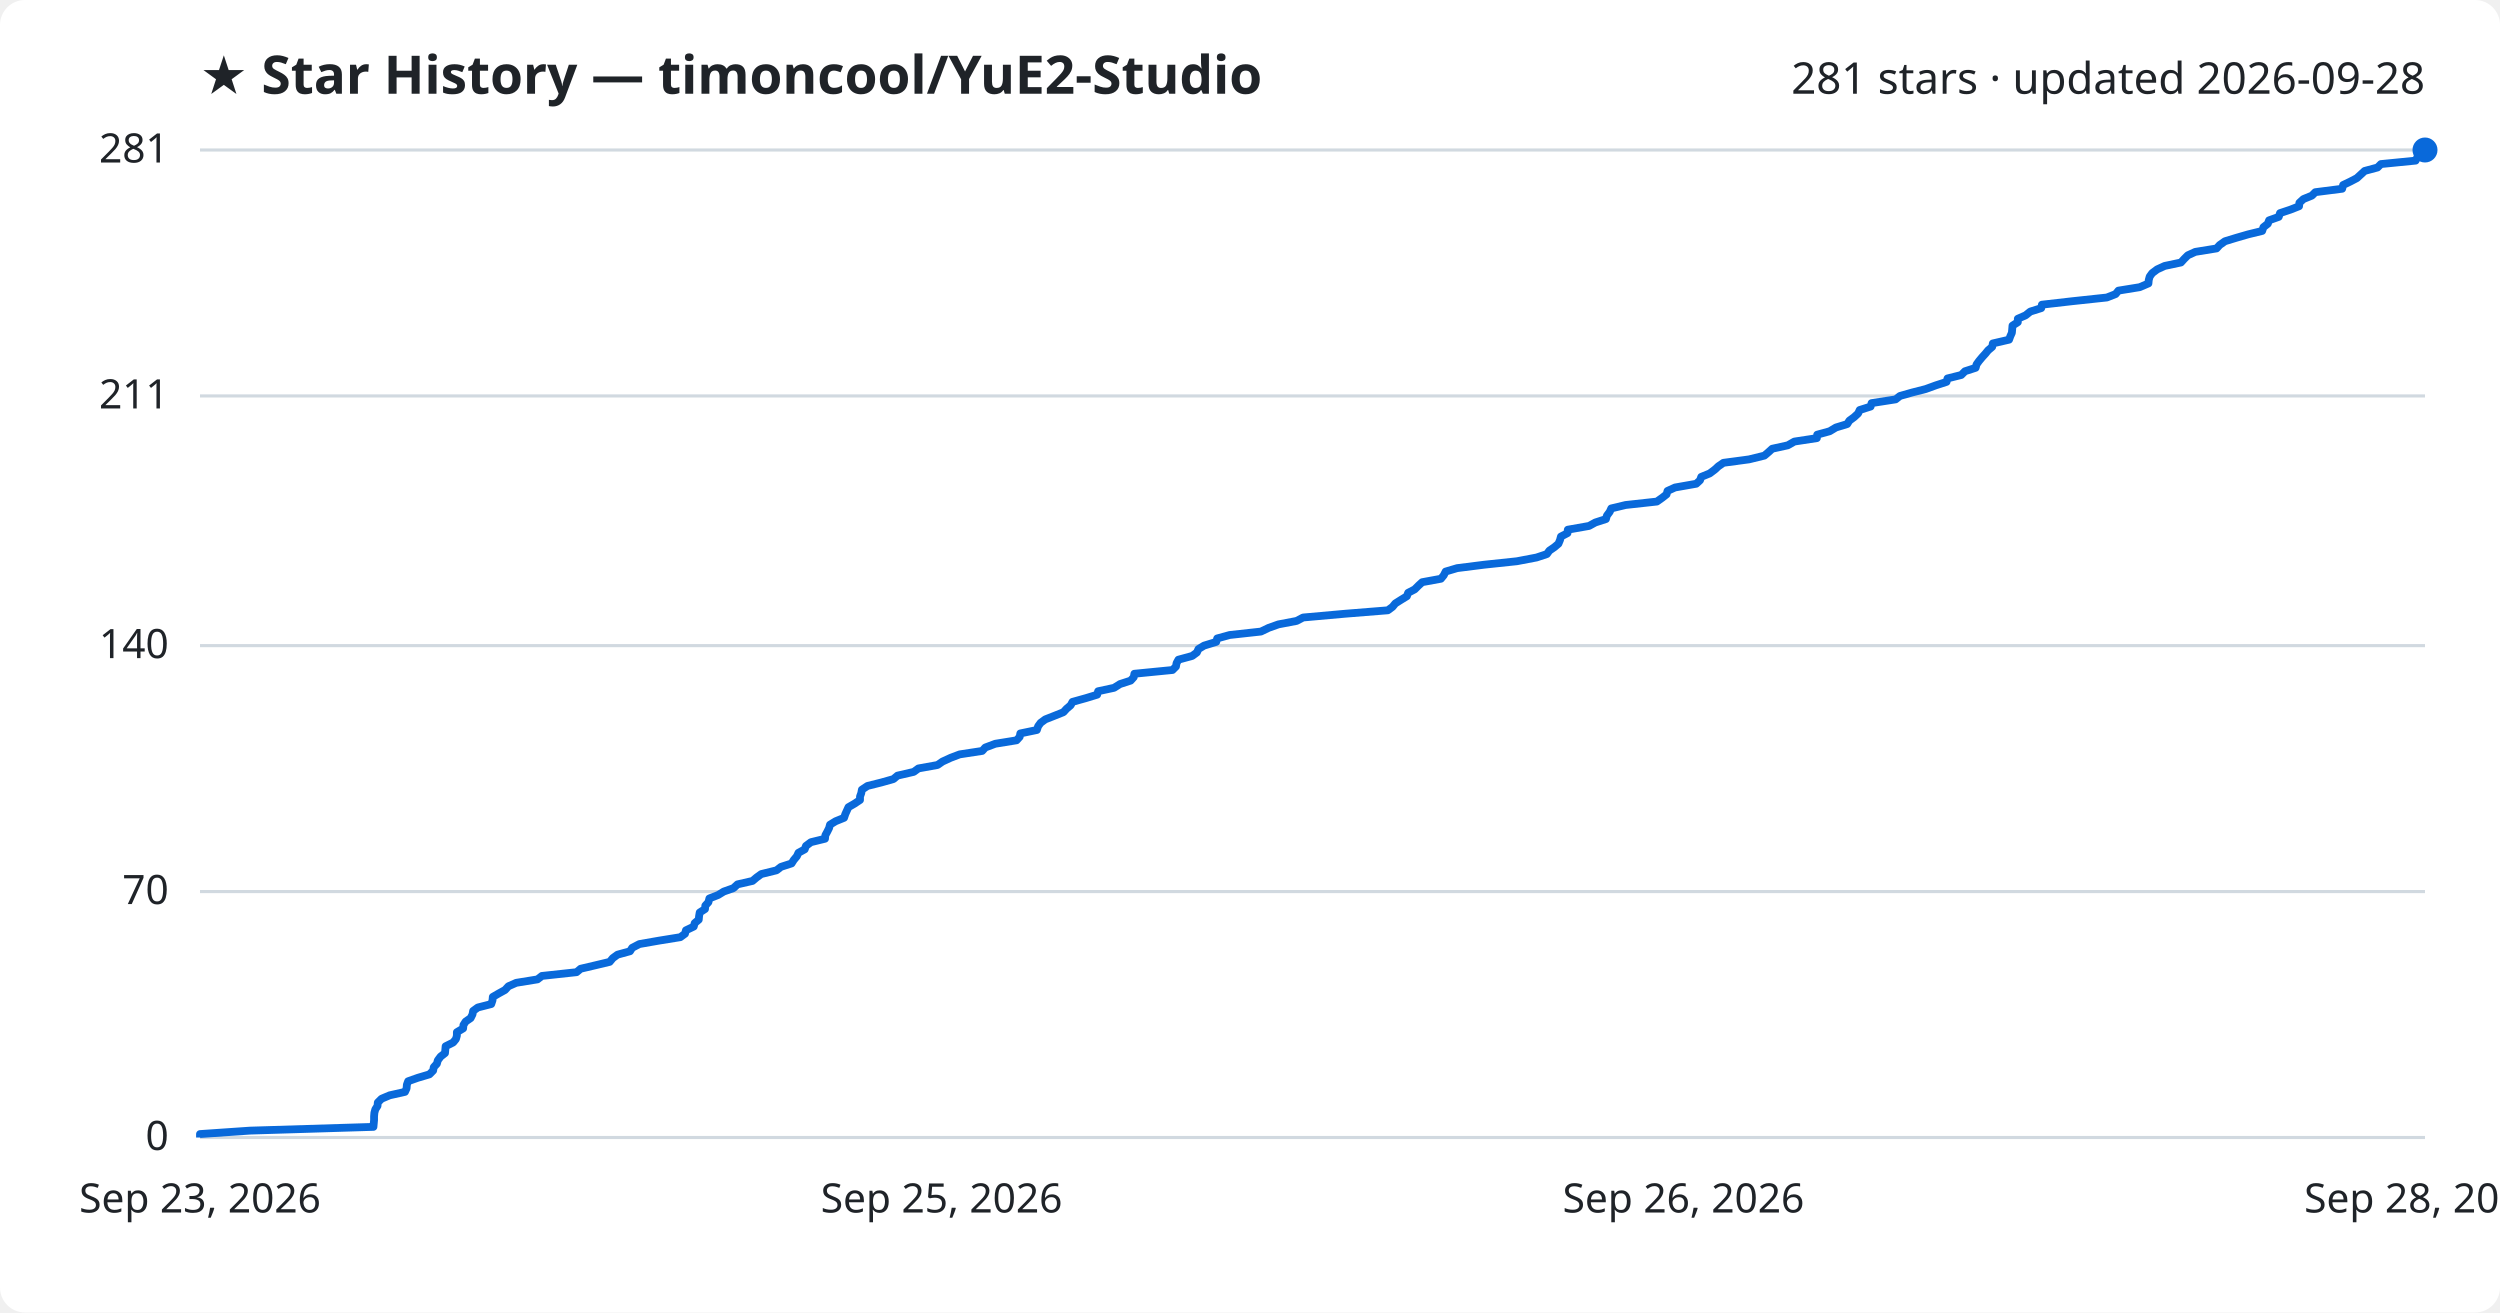
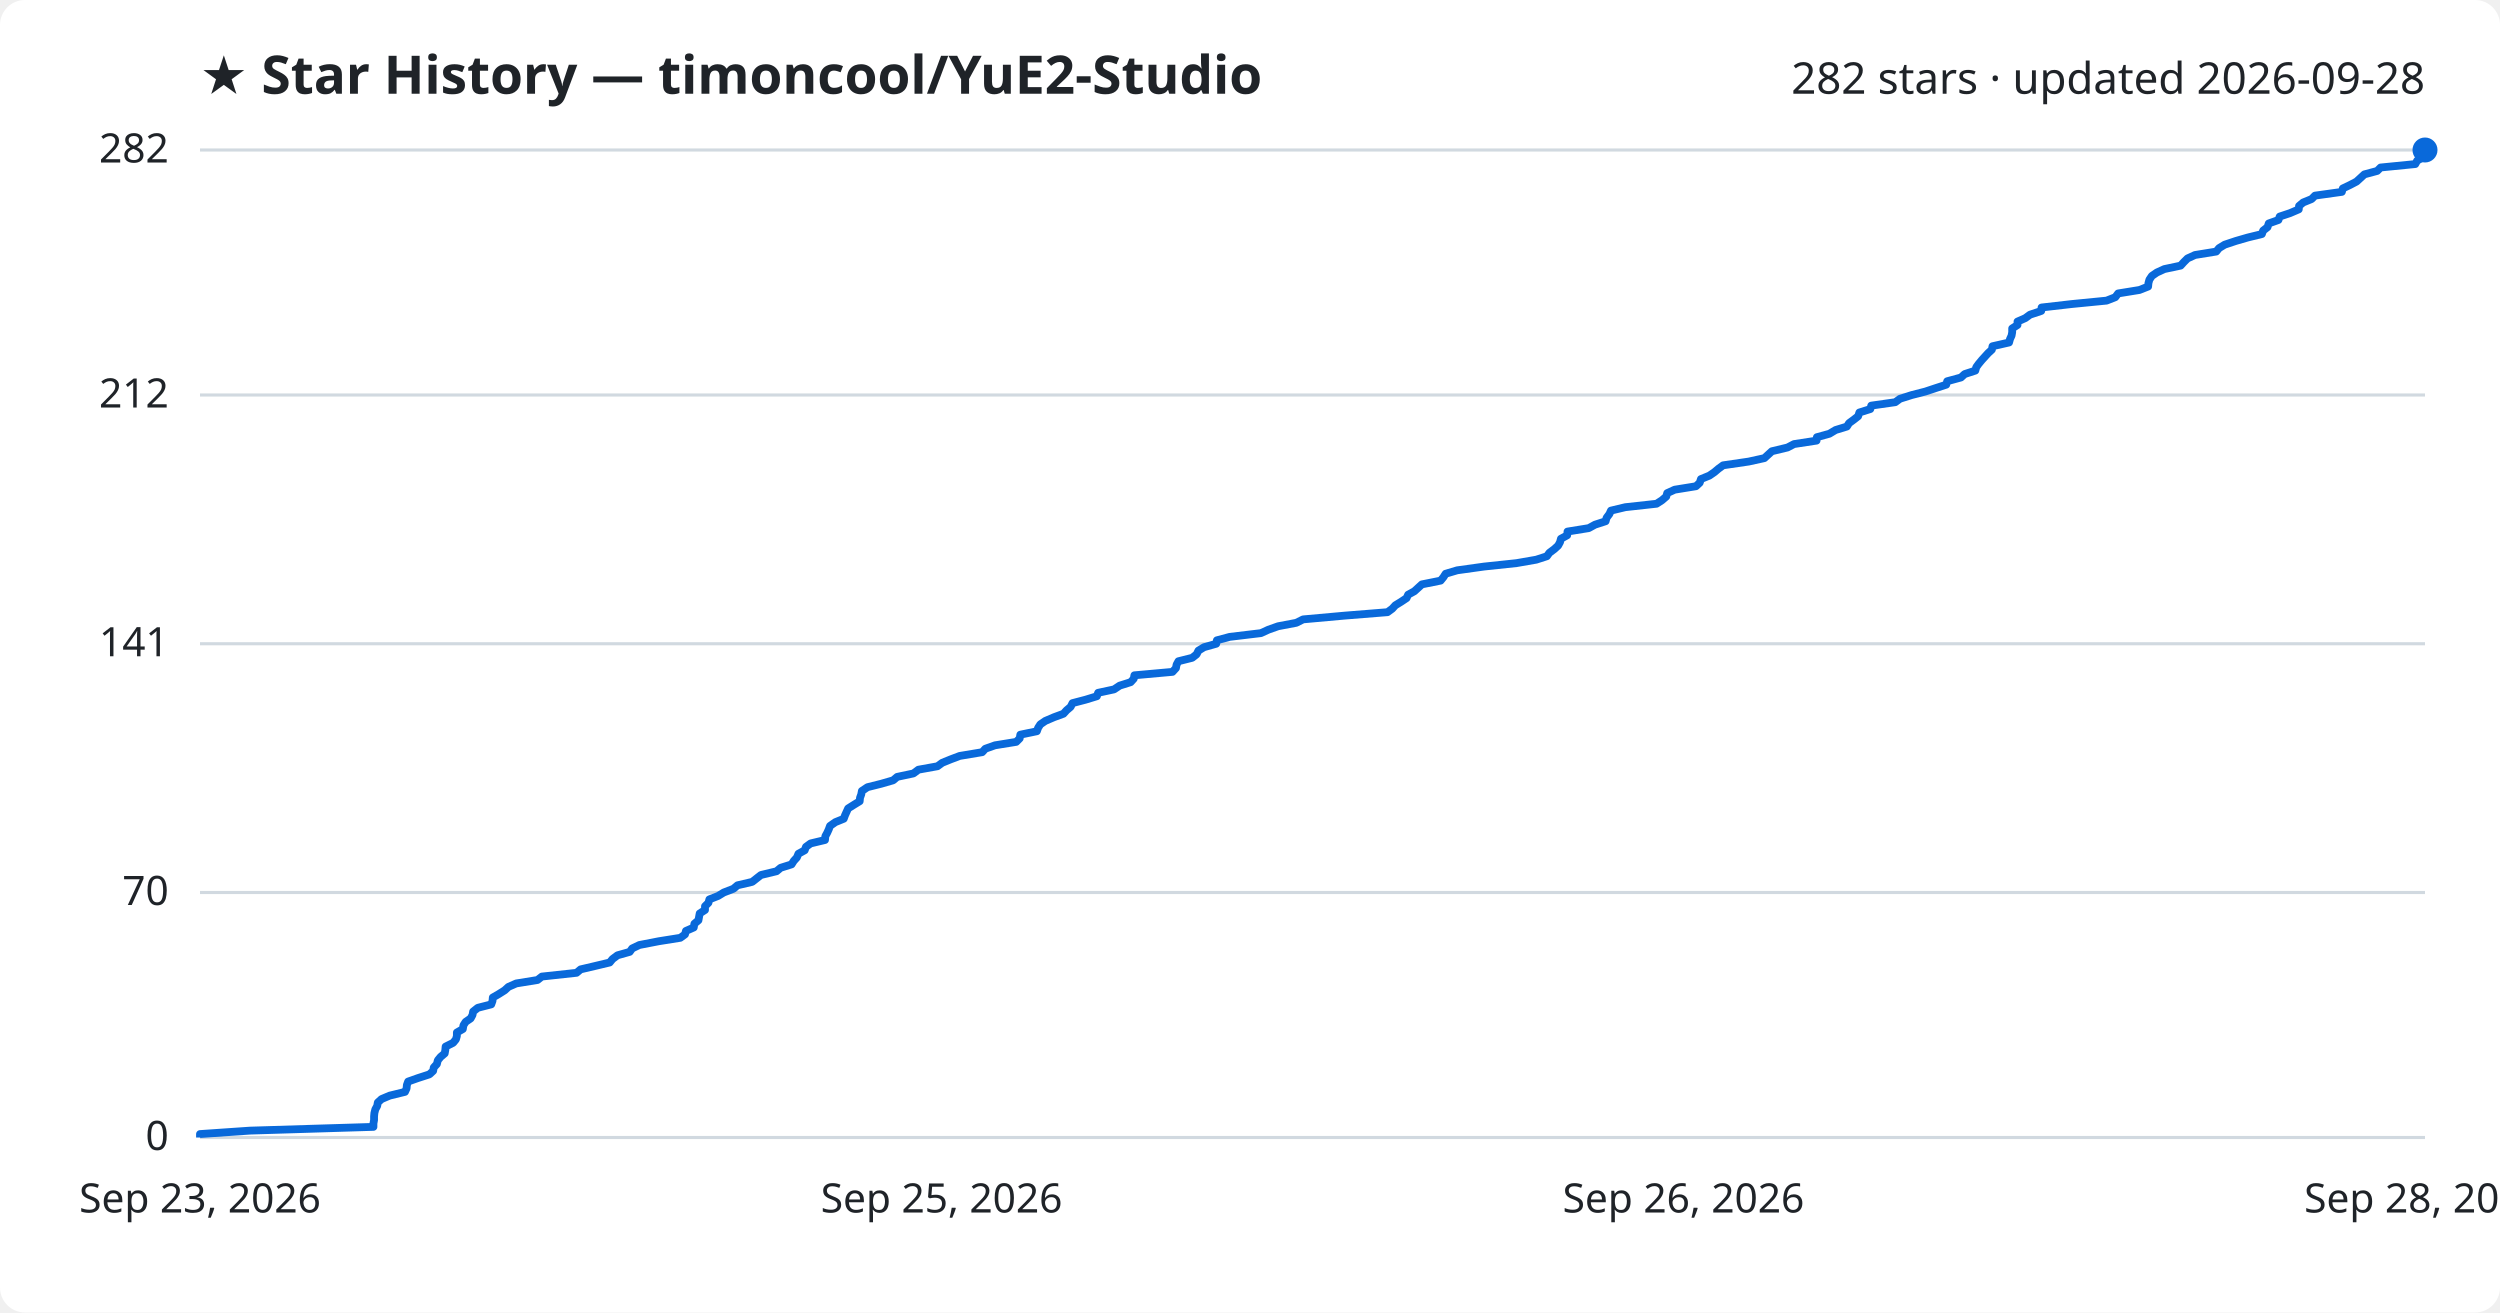
<svg xmlns="http://www.w3.org/2000/svg" viewBox="0 0 800 420" font-family="Segoe UI, sans-serif">
  <rect width="800" height="420" fill="#ffffff" rx="8" />
  <text x="64" y="30" fill="#1f2328" font-size="17" font-weight="700">★ Star History — timoncool/YuE2-Studio</text>
-   <text x="776" y="30" fill="#1f2328" font-size="14" text-anchor="end">281 stars · updated 2026-09-28</text>
+   <text x="776" y="30" fill="#1f2328" font-size="14" text-anchor="end">282 stars · updated 2026-09-28</text>
  <line x1="64" y1="364.0" x2="776" y2="364.0" stroke="#d1d9e0" stroke-width="1" />
  <text x="54" y="368.0" fill="#1f2328" font-size="13" text-anchor="end">0</text>
-   <line x1="64" y1="285.3" x2="776" y2="285.3" stroke="#d1d9e0" stroke-width="1" />
-   <text x="54" y="289.3" fill="#1f2328" font-size="13" text-anchor="end">70</text>
-   <line x1="64" y1="206.6" x2="776" y2="206.6" stroke="#d1d9e0" stroke-width="1" />
-   <text x="54" y="210.6" fill="#1f2328" font-size="13" text-anchor="end">140</text>
-   <line x1="64" y1="126.7" x2="776" y2="126.7" stroke="#d1d9e0" stroke-width="1" />
-   <text x="54" y="130.7" fill="#1f2328" font-size="13" text-anchor="end">211</text>
+   <line x1="64" y1="285.6" x2="776" y2="285.6" stroke="#d1d9e0" stroke-width="1" />
+   <text x="54" y="289.6" fill="#1f2328" font-size="13" text-anchor="end">70</text>
+   <line x1="64" y1="206.0" x2="776" y2="206.0" stroke="#d1d9e0" stroke-width="1" />
+   <text x="54" y="210.0" fill="#1f2328" font-size="13" text-anchor="end">141</text>
+   <line x1="64" y1="126.4" x2="776" y2="126.4" stroke="#d1d9e0" stroke-width="1" />
+   <text x="54" y="130.4" fill="#1f2328" font-size="13" text-anchor="end">212</text>
  <line x1="64" y1="48.0" x2="776" y2="48.0" stroke="#d1d9e0" stroke-width="1" />
-   <text x="54" y="52.0" fill="#1f2328" font-size="13" text-anchor="end">281</text>
-   <path d="M64.0,364.0 L64.0,362.9 L80.0,361.8 L119.5,360.6 L119.6,359.5 L119.7,358.4 L119.7,357.3 L119.8,356.1 L120.1,355.0 L120.8,353.9 L120.9,352.8 L122.1,351.6 L124.7,350.5 L129.6,349.4 L130.1,348.3 L130.2,347.1 L130.6,346.0 L133.7,344.9 L137.4,343.8 L138.6,342.6 L138.8,341.5 L139.8,340.4 L140.1,339.3 L141.0,338.1 L142.4,337.0 L142.5,335.9 L142.6,334.8 L145.0,333.6 L145.9,332.5 L146.2,331.4 L146.2,330.3 L148.2,329.1 L148.3,328.0 L149.0,326.9 L150.6,325.8 L151.2,324.6 L151.4,323.5 L152.9,322.4 L157.2,321.3 L157.6,320.1 L157.7,319.0 L159.6,317.9 L161.6,316.8 L162.7,315.6 L165.2,314.5 L172.0,313.4 L173.4,312.3 L184.5,311.1 L185.8,310.0 L190.5,308.9 L195.1,307.8 L196.1,306.6 L197.6,305.5 L201.6,304.4 L202.3,303.3 L204.6,302.1 L210.9,301.0 L217.7,299.9 L219.2,298.8 L219.5,297.7 L222.0,296.5 L222.3,295.4 L223.6,294.3 L223.7,293.2 L223.9,292.0 L225.6,290.9 L225.7,289.8 L226.7,288.7 L227.0,287.5 L229.8,286.4 L231.6,285.3 L234.7,284.2 L236.0,283.0 L240.8,281.9 L242.1,280.8 L243.6,279.7 L248.5,278.5 L249.9,277.4 L253.3,276.3 L254.0,275.2 L255.0,274.0 L255.5,272.9 L257.5,271.8 L257.9,270.7 L259.5,269.5 L264.0,268.4 L264.1,267.3 L264.7,266.2 L265.3,265.0 L265.6,263.9 L267.4,262.8 L270.1,261.7 L270.5,260.5 L271.0,259.4 L271.5,258.3 L273.4,257.2 L275.2,256.0 L275.2,254.9 L275.6,253.8 L275.8,252.7 L277.6,251.5 L282.0,250.4 L285.9,249.3 L287.2,248.2 L292.4,247.0 L293.9,245.9 L300.0,244.8 L301.6,243.7 L304.2,242.5 L307.1,241.4 L314.3,240.3 L315.3,239.2 L318.5,238.0 L325.3,236.9 L326.3,235.8 L326.5,234.7 L331.8,233.6 L332.2,232.4 L333.0,231.3 L334.5,230.2 L337.3,229.1 L340.3,227.9 L341.3,226.8 L342.6,225.7 L343.2,224.6 L347.5,223.4 L351.1,222.3 L351.4,221.2 L356.5,220.1 L358.4,218.9 L361.8,217.8 L362.8,216.7 L363.0,215.6 L375.2,214.4 L376.3,213.3 L376.5,212.2 L377.1,211.1 L381.5,209.9 L383.0,208.8 L383.5,207.7 L385.3,206.6 L389.2,205.4 L389.5,204.3 L393.5,203.2 L403.5,202.1 L406.0,200.9 L409.1,199.8 L414.9,198.7 L417.0,197.6 L430.4,196.4 L444.1,195.3 L445.6,194.2 L446.5,193.1 L448.4,191.9 L450.2,190.8 L450.6,189.7 L452.7,188.6 L453.9,187.4 L455.1,186.3 L461.1,185.2 L462.0,184.1 L462.6,182.9 L466.3,181.8 L475.0,180.7 L485.4,179.6 L491.7,178.4 L495.0,177.3 L495.8,176.2 L497.4,175.1 L498.7,174.0 L499.2,172.8 L499.5,171.7 L501.6,170.6 L501.7,169.5 L508.5,168.3 L510.5,167.2 L513.9,166.1 L514.2,165.0 L515.1,163.8 L515.6,162.7 L520.2,161.6 L530.2,160.5 L531.9,159.3 L533.3,158.2 L533.6,157.1 L536.0,156.0 L542.8,154.8 L544.0,153.7 L544.4,152.6 L547.1,151.5 L548.7,150.3 L549.9,149.2 L551.5,148.1 L559.7,147.0 L564.6,145.8 L565.9,144.7 L567.1,143.6 L572.1,142.5 L574.2,141.3 L581.4,140.2 L581.5,139.1 L585.5,138.0 L587.5,136.8 L591.1,135.7 L591.8,134.6 L593.3,133.5 L594.6,132.3 L595.1,131.2 L598.6,130.1 L598.9,129.0 L606.6,127.8 L608.0,126.7 L611.9,125.6 L616.2,124.5 L619.5,123.3 L622.9,122.2 L623.2,121.1 L627.6,120.0 L628.8,118.8 L632.2,117.7 L632.5,116.6 L633.3,115.5 L634.3,114.3 L635.3,113.2 L636.2,112.1 L637.5,111.0 L637.7,109.9 L642.9,108.7 L643.3,107.6 L643.8,106.5 L643.9,105.4 L644.0,104.2 L645.7,103.1 L645.7,102.0 L648.2,100.9 L649.7,99.7 L653.2,98.6 L653.4,97.5 L663.0,96.4 L674.2,95.2 L677.0,94.1 L677.9,93.0 L684.7,91.9 L687.5,90.7 L687.6,89.6 L687.9,88.5 L688.7,87.4 L690.3,86.2 L692.7,85.1 L697.9,84.0 L698.9,82.9 L700.1,81.7 L702.5,80.6 L709.3,79.5 L710.3,78.4 L712.0,77.2 L715.6,76.1 L719.4,75.0 L723.9,73.9 L724.3,72.7 L725.7,71.6 L726.1,70.5 L729.2,69.4 L729.6,68.2 L732.9,67.1 L735.7,66.0 L735.8,64.9 L737.1,63.7 L739.8,62.6 L740.9,61.5 L749.5,60.4 L749.8,59.2 L752.1,58.1 L754.2,57.0 L755.4,55.9 L756.7,54.7 L760.8,53.6 L761.9,52.5 L773.0,51.4 L773.6,50.2 L775.9,49.1 L776.0,48.0 L776.0,48.0" fill="none" stroke="#0969da" stroke-width="2.5" stroke-linejoin="round" />
+   <text x="54" y="52.0" fill="#1f2328" font-size="13" text-anchor="end">282</text>
+   <path d="M64.0,364.0 L64.0,362.9 L80.0,361.8 L119.5,360.6 L119.5,359.5 L119.7,358.4 L119.7,357.3 L119.8,356.2 L120.1,355.0 L120.7,353.9 L120.9,352.8 L122.1,351.7 L124.7,350.6 L129.6,349.4 L130.1,348.3 L130.2,347.2 L130.6,346.1 L133.7,345.0 L137.4,343.8 L138.6,342.7 L138.8,341.6 L139.8,340.5 L140.1,339.3 L141.0,338.2 L142.3,337.1 L142.5,336.0 L142.6,334.9 L145.0,333.7 L145.9,332.6 L146.2,331.5 L146.2,330.4 L148.1,329.3 L148.3,328.1 L149.0,327.0 L150.6,325.9 L151.2,324.8 L151.4,323.7 L152.9,322.5 L157.2,321.4 L157.6,320.3 L157.7,319.2 L159.6,318.1 L161.5,316.9 L162.7,315.8 L165.2,314.7 L172.0,313.6 L173.4,312.5 L184.5,311.3 L185.8,310.2 L190.5,309.1 L195.1,308.0 L196.0,306.9 L197.6,305.7 L201.5,304.6 L202.3,303.5 L204.6,302.4 L210.8,301.2 L217.7,300.1 L219.2,299.0 L219.5,297.9 L222.0,296.8 L222.2,295.6 L223.5,294.5 L223.7,293.4 L223.9,292.3 L225.6,291.2 L225.6,290.0 L226.7,288.9 L227.0,287.8 L229.8,286.7 L231.6,285.6 L234.7,284.4 L236.0,283.3 L240.7,282.2 L242.1,281.1 L243.5,280.0 L248.5,278.8 L249.8,277.7 L253.3,276.6 L254.0,275.5 L255.0,274.4 L255.5,273.2 L257.5,272.1 L257.9,271.0 L259.4,269.9 L264.0,268.8 L264.1,267.6 L264.7,266.5 L265.2,265.4 L265.6,264.3 L267.3,263.1 L270.0,262.0 L270.4,260.9 L270.9,259.8 L271.4,258.7 L273.3,257.5 L275.1,256.4 L275.2,255.3 L275.6,254.2 L275.8,253.1 L277.6,251.9 L282.0,250.8 L285.8,249.7 L287.1,248.6 L292.3,247.5 L293.9,246.3 L300.0,245.2 L301.5,244.1 L304.2,243.0 L307.1,241.9 L314.3,240.7 L315.3,239.6 L318.4,238.5 L325.2,237.4 L326.3,236.3 L326.5,235.1 L331.8,234.0 L332.2,232.9 L332.9,231.8 L334.5,230.7 L337.3,229.5 L340.3,228.4 L341.3,227.3 L342.6,226.2 L343.2,225.0 L347.4,223.9 L351.0,222.8 L351.4,221.7 L356.5,220.6 L358.3,219.4 L361.8,218.3 L362.8,217.2 L363.0,216.1 L375.2,215.0 L376.3,213.8 L376.5,212.7 L377.1,211.6 L381.5,210.5 L382.9,209.4 L383.5,208.2 L385.3,207.1 L389.2,206.0 L389.4,204.9 L393.5,203.8 L403.5,202.6 L405.9,201.5 L409.0,200.4 L414.8,199.3 L417.0,198.2 L430.3,197.0 L444.0,195.9 L445.5,194.8 L446.5,193.7 L448.3,192.6 L450.1,191.4 L450.6,190.3 L452.6,189.2 L453.8,188.1 L455.0,187.0 L461.0,185.8 L461.9,184.7 L462.6,183.6 L466.3,182.5 L474.9,181.3 L485.3,180.2 L491.6,179.1 L495.0,178.0 L495.8,176.9 L497.4,175.7 L498.6,174.6 L499.2,173.5 L499.5,172.4 L501.5,171.3 L501.6,170.1 L508.4,169.0 L510.4,167.9 L513.8,166.8 L514.1,165.7 L515.0,164.5 L515.5,163.4 L520.1,162.3 L530.1,161.2 L531.8,160.1 L533.2,158.9 L533.5,157.8 L535.9,156.7 L542.7,155.6 L543.9,154.5 L544.3,153.3 L547.0,152.2 L548.6,151.1 L549.9,150.0 L551.4,148.9 L559.6,147.7 L564.6,146.6 L565.8,145.5 L567.0,144.4 L572.0,143.2 L574.1,142.1 L581.3,141.0 L581.4,139.9 L585.4,138.8 L587.4,137.6 L591.0,136.5 L591.7,135.4 L593.2,134.3 L594.6,133.2 L595.0,132.0 L598.5,130.9 L598.8,129.8 L606.5,128.7 L608.0,127.6 L611.8,126.4 L616.1,125.3 L619.4,124.2 L622.8,123.1 L623.1,122.0 L627.5,120.8 L628.7,119.7 L632.1,118.6 L632.4,117.5 L633.2,116.4 L634.2,115.2 L635.2,114.1 L636.2,113.0 L637.4,111.9 L637.6,110.8 L642.9,109.6 L643.2,108.5 L643.7,107.4 L643.9,106.3 L643.9,105.1 L645.6,104.0 L645.6,102.9 L648.1,101.8 L649.6,100.7 L653.2,99.5 L653.3,98.4 L662.9,97.3 L674.1,96.2 L676.9,95.1 L677.8,93.9 L684.6,92.8 L687.4,91.7 L687.5,90.6 L687.8,89.5 L688.6,88.3 L690.2,87.2 L692.6,86.1 L697.8,85.0 L698.8,83.9 L700.0,82.7 L702.4,81.6 L709.2,80.5 L710.1,79.4 L711.9,78.3 L715.5,77.1 L719.3,76.0 L723.8,74.9 L724.2,73.8 L725.6,72.7 L726.0,71.5 L729.1,70.4 L729.5,69.3 L732.8,68.2 L735.6,67.0 L735.7,65.9 L737.0,64.8 L739.7,63.7 L740.8,62.6 L749.4,61.4 L749.7,60.3 L752.0,59.2 L754.1,58.1 L755.3,57.0 L756.6,55.8 L760.7,54.7 L761.8,53.6 L772.9,52.5 L773.5,51.4 L775.7,50.2 L775.9,49.1 L776.0,48.0 L776.0,48.0" fill="none" stroke="#0969da" stroke-width="2.5" stroke-linejoin="round" />
  <circle cx="776.0" cy="48.0" r="4" fill="#0969da" />
  <text x="64.0" y="388" fill="#1f2328" font-size="13" text-anchor="middle">Sep 23, 2026</text>
  <text x="301.3" y="388" fill="#1f2328" font-size="13" text-anchor="middle">Sep 25, 2026</text>
  <text x="538.7" y="388" fill="#1f2328" font-size="13" text-anchor="middle">Sep 26, 2026</text>
  <text x="776.0" y="388" fill="#1f2328" font-size="13" text-anchor="middle">Sep 28, 2026</text>
</svg>
